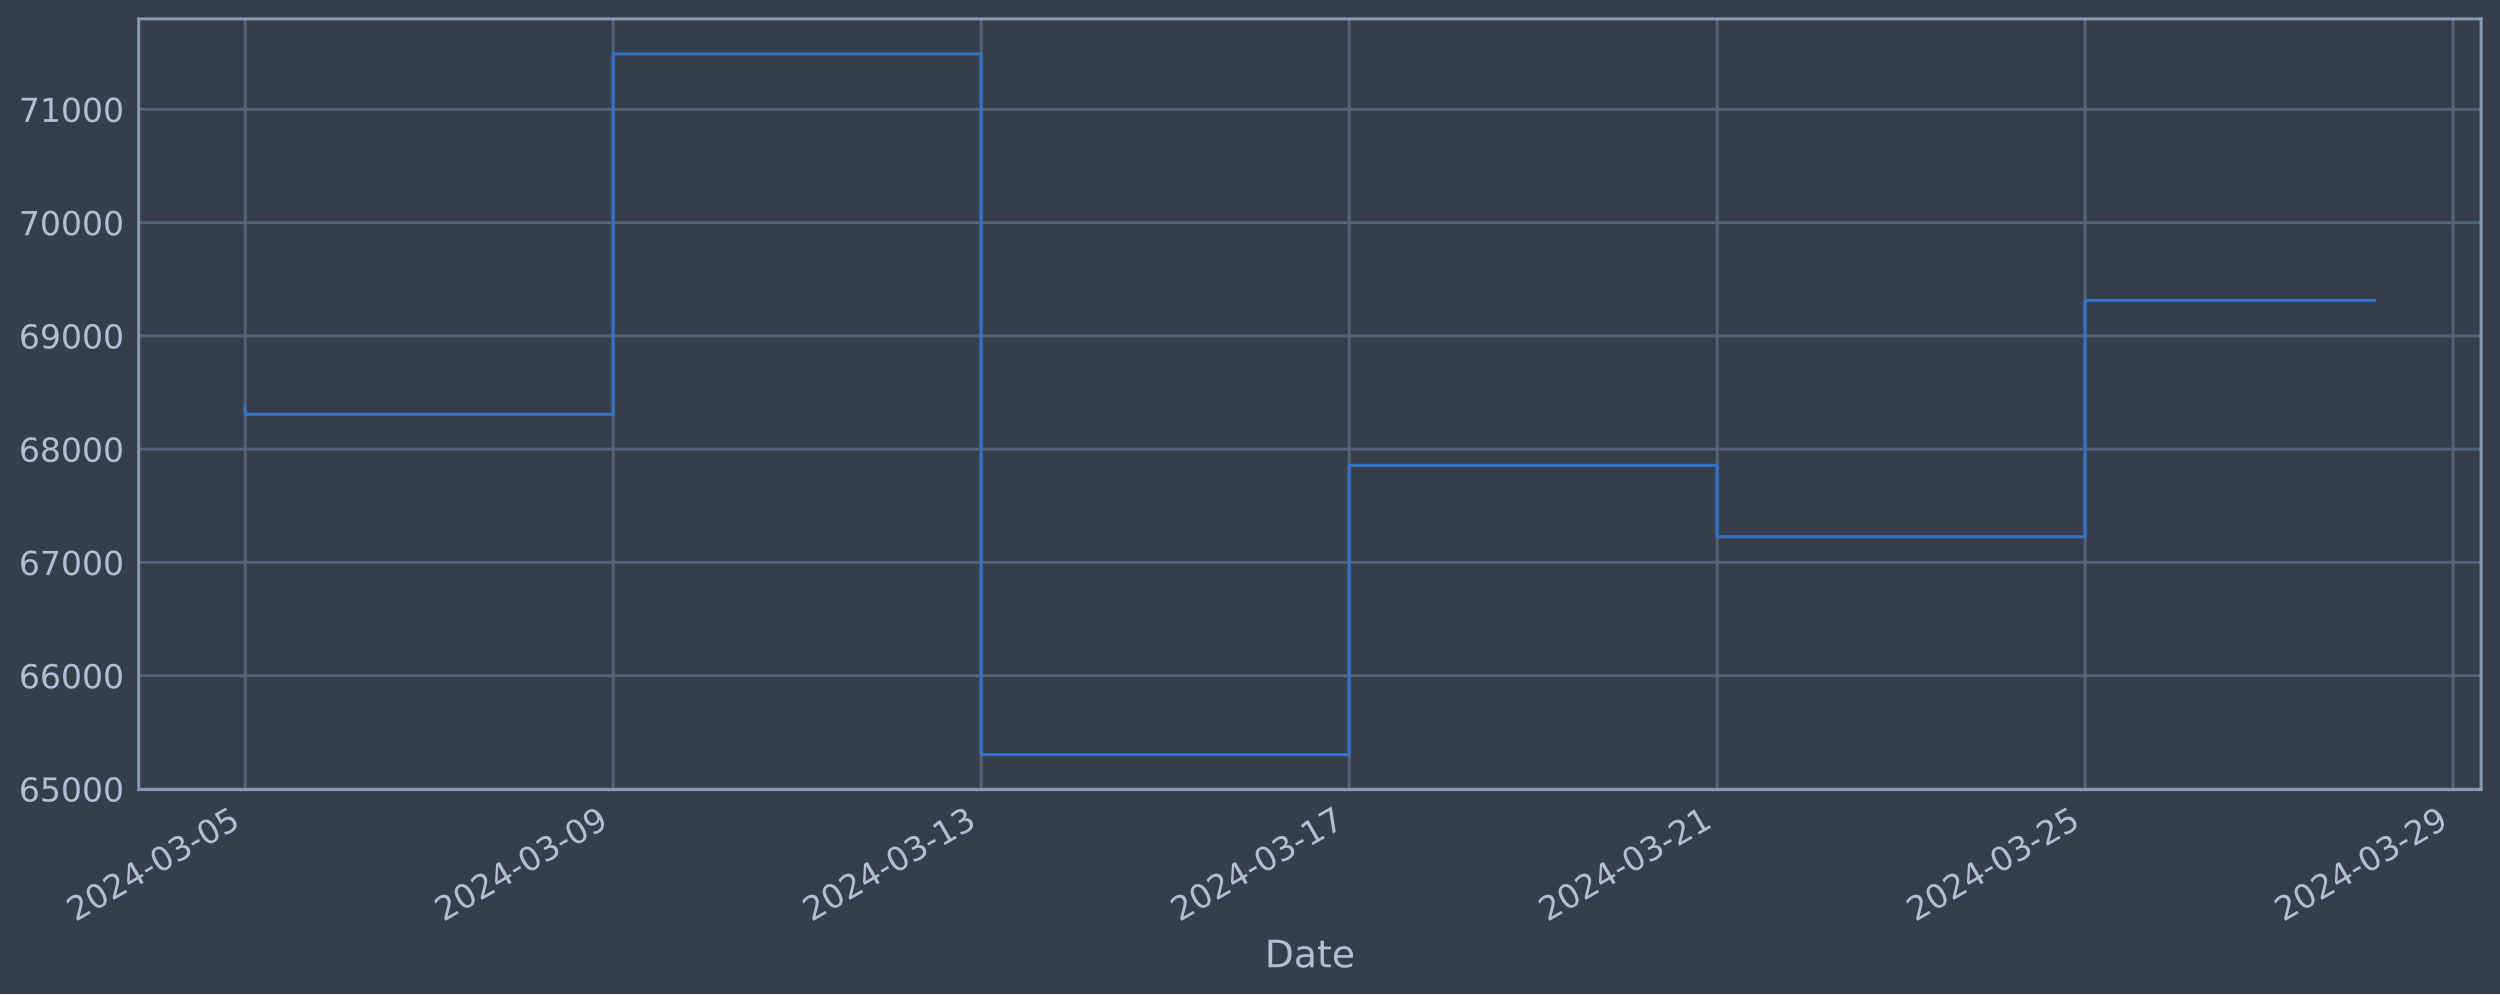
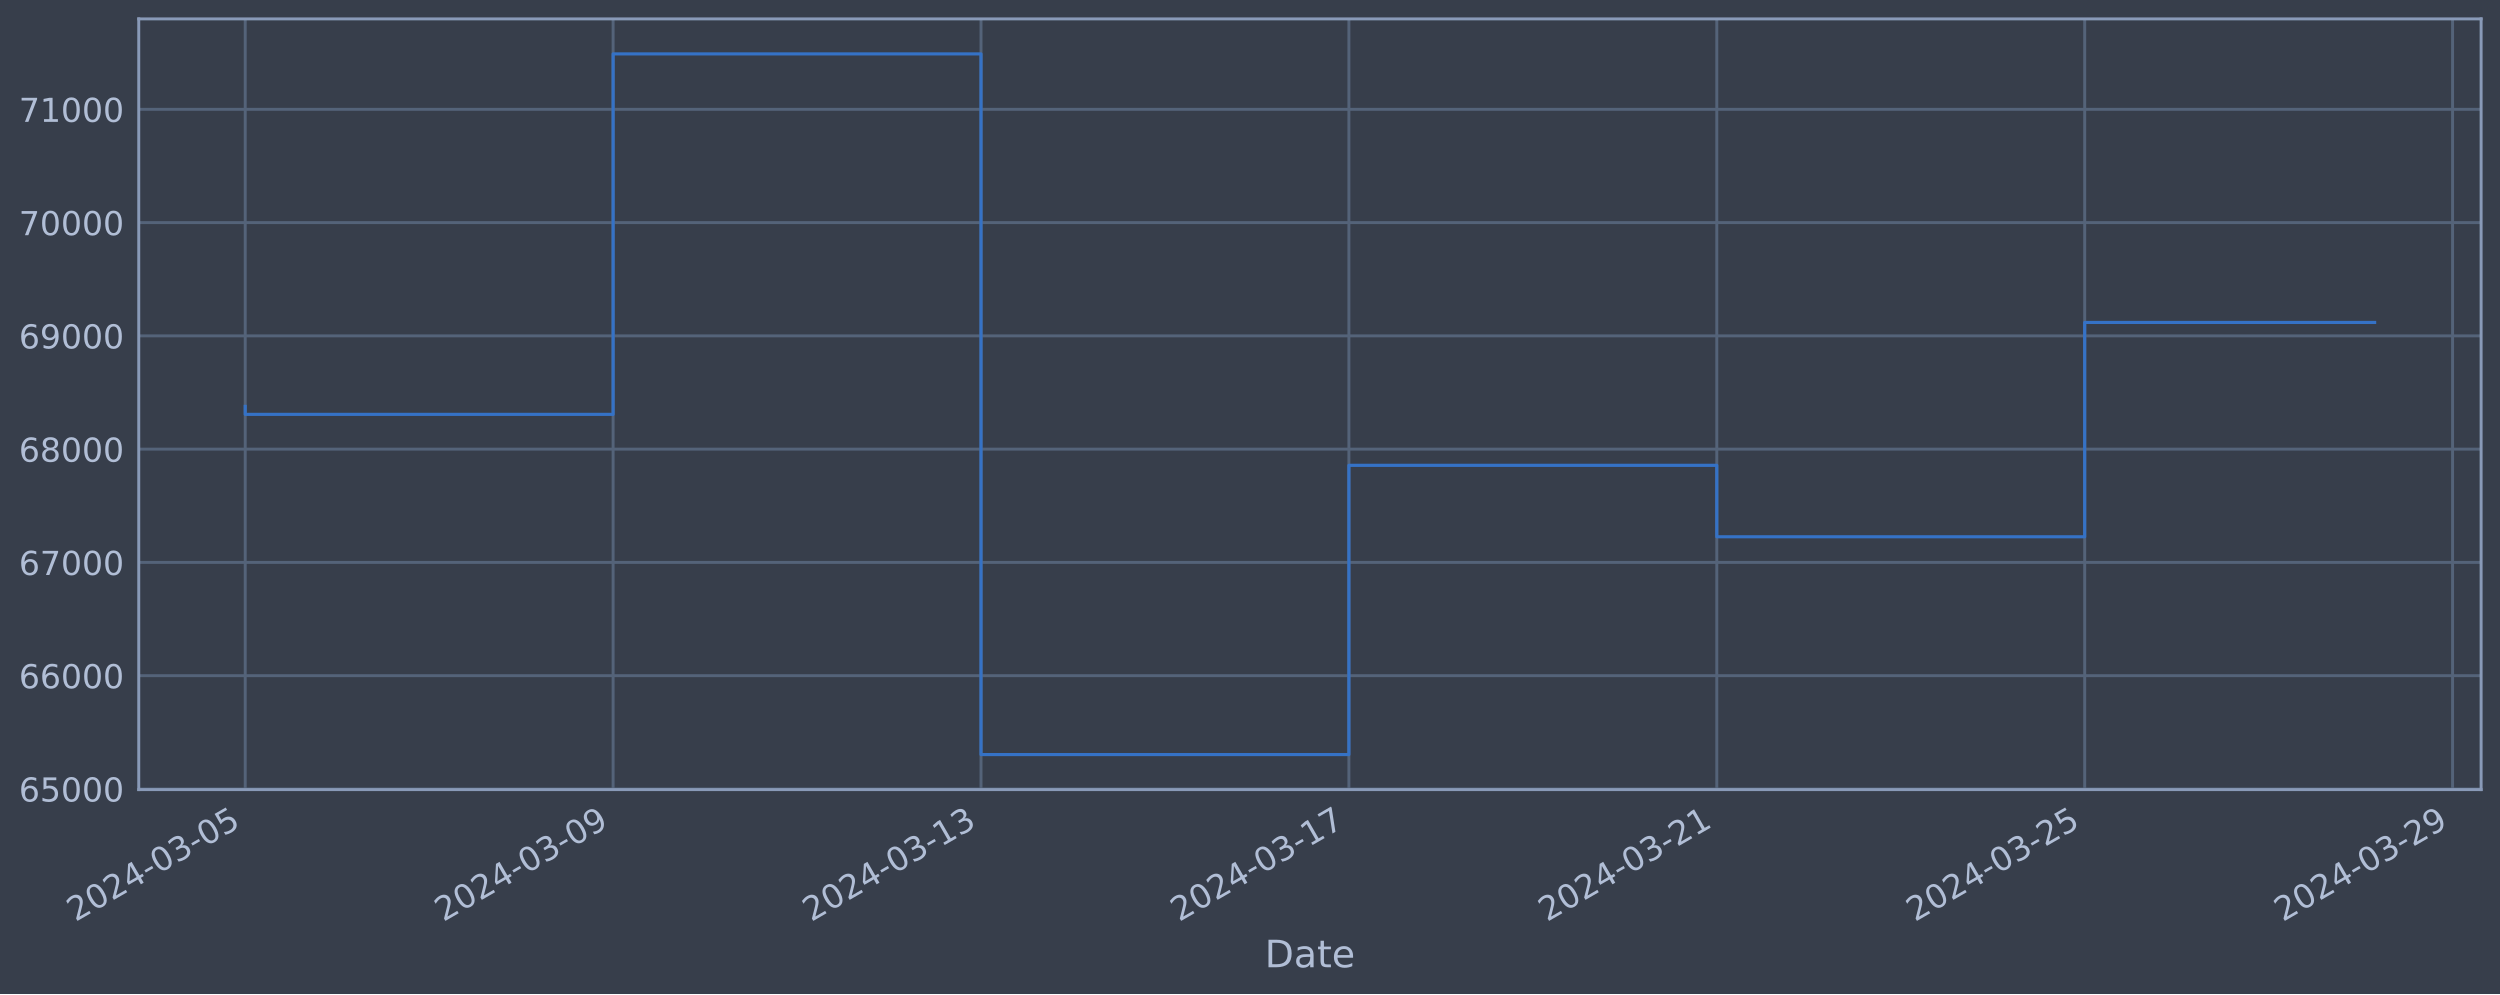
<svg xmlns="http://www.w3.org/2000/svg" xmlns:xlink="http://www.w3.org/1999/xlink" width="952.884pt" height="378.87pt" viewBox="0 0 952.884 378.87" version="1.1">
  <defs>
    <style type="text/css">*{stroke-linejoin: round; stroke-linecap: butt}</style>
  </defs>
  <g id="figure_1">
    <g id="patch_1">
      <path d="M 0 378.87  L 952.884 378.87  L 952.884 0  L 0 0  z " style="fill: #373e4b" />
    </g>
    <g id="axes_1">
      <g id="patch_2">
        <path d="M 52.884 300.96  L 945.684 300.96  L 945.684 7.2  L 52.884 7.2  z " style="fill: #373e4b" />
      </g>
      <g id="matplotlib.axis_1">
        <g id="xtick_1">
          <g id="line2d_1">
-             <path d="M 93.466 300.96  L 93.466 7.2  " clip-path="url(#pbd9454c79e)" style="fill: none; stroke: #546379; stroke-width: 1.12; stroke-linecap: square" />
+             <path d="M 93.466 300.96  L 93.466 7.2  " clip-path="url(#p032a7327f5)" style="fill: none; stroke: #546379; stroke-width: 1.12; stroke-linecap: square" />
          </g>
          <g id="line2d_2" />
          <g id="text_1">
            <g style="fill: #b1bed6" transform="translate(28.74006 351.4642) rotate(-30) scale(0.126 -0.126)">
              <defs>
                <path id="DejaVuSans-32" d="M 1228 531  L 3431 531  L 3431 0  L 469 0  L 469 531  Q 828 903 1448 1529  Q 2069 2156 2228 2338  Q 2531 2678 2651 2914  Q 2772 3150 2772 3378  Q 2772 3750 2511 3984  Q 2250 4219 1831 4219  Q 1534 4219 1204 4116  Q 875 4013 500 3803  L 500 4441  Q 881 4594 1212 4672  Q 1544 4750 1819 4750  Q 2544 4750 2975 4387  Q 3406 4025 3406 3419  Q 3406 3131 3298 2873  Q 3191 2616 2906 2266  Q 2828 2175 2409 1742  Q 1991 1309 1228 531  z " transform="scale(0.015625)" />
                <path id="DejaVuSans-30" d="M 2034 4250  Q 1547 4250 1301 3770  Q 1056 3291 1056 2328  Q 1056 1369 1301 889  Q 1547 409 2034 409  Q 2525 409 2770 889  Q 3016 1369 3016 2328  Q 3016 3291 2770 3770  Q 2525 4250 2034 4250  z M 2034 4750  Q 2819 4750 3233 4129  Q 3647 3509 3647 2328  Q 3647 1150 3233 529  Q 2819 -91 2034 -91  Q 1250 -91 836 529  Q 422 1150 422 2328  Q 422 3509 836 4129  Q 1250 4750 2034 4750  z " transform="scale(0.015625)" />
                <path id="DejaVuSans-34" d="M 2419 4116  L 825 1625  L 2419 1625  L 2419 4116  z M 2253 4666  L 3047 4666  L 3047 1625  L 3713 1625  L 3713 1100  L 3047 1100  L 3047 0  L 2419 0  L 2419 1100  L 313 1100  L 313 1709  L 2253 4666  z " transform="scale(0.015625)" />
                <path id="DejaVuSans-2d" d="M 313 2009  L 1997 2009  L 1997 1497  L 313 1497  L 313 2009  z " transform="scale(0.015625)" />
                <path id="DejaVuSans-33" d="M 2597 2516  Q 3050 2419 3304 2112  Q 3559 1806 3559 1356  Q 3559 666 3084 287  Q 2609 -91 1734 -91  Q 1441 -91 1130 -33  Q 819 25 488 141  L 488 750  Q 750 597 1062 519  Q 1375 441 1716 441  Q 2309 441 2620 675  Q 2931 909 2931 1356  Q 2931 1769 2642 2001  Q 2353 2234 1838 2234  L 1294 2234  L 1294 2753  L 1863 2753  Q 2328 2753 2575 2939  Q 2822 3125 2822 3475  Q 2822 3834 2567 4026  Q 2313 4219 1838 4219  Q 1578 4219 1281 4162  Q 984 4106 628 3988  L 628 4550  Q 988 4650 1302 4700  Q 1616 4750 1894 4750  Q 2613 4750 3031 4423  Q 3450 4097 3450 3541  Q 3450 3153 3228 2886  Q 3006 2619 2597 2516  z " transform="scale(0.015625)" />
                <path id="DejaVuSans-35" d="M 691 4666  L 3169 4666  L 3169 4134  L 1269 4134  L 1269 2991  Q 1406 3038 1543 3061  Q 1681 3084 1819 3084  Q 2600 3084 3056 2656  Q 3513 2228 3513 1497  Q 3513 744 3044 326  Q 2575 -91 1722 -91  Q 1428 -91 1123 -41  Q 819 9 494 109  L 494 744  Q 775 591 1075 516  Q 1375 441 1709 441  Q 2250 441 2565 725  Q 2881 1009 2881 1497  Q 2881 1984 2565 2268  Q 2250 2553 1709 2553  Q 1456 2553 1204 2497  Q 953 2441 691 2322  L 691 4666  z " transform="scale(0.015625)" />
              </defs>
              <use xlink:href="#DejaVuSans-32" />
              <use xlink:href="#DejaVuSans-30" x="63.623" />
              <use xlink:href="#DejaVuSans-32" x="127.246" />
              <use xlink:href="#DejaVuSans-34" x="190.869" />
              <use xlink:href="#DejaVuSans-2d" x="254.492" />
              <use xlink:href="#DejaVuSans-30" x="290.576" />
              <use xlink:href="#DejaVuSans-33" x="354.199" />
              <use xlink:href="#DejaVuSans-2d" x="417.822" />
              <use xlink:href="#DejaVuSans-30" x="453.906" />
              <use xlink:href="#DejaVuSans-35" x="517.529" />
            </g>
          </g>
        </g>
        <g id="xtick_2">
          <g id="line2d_3">
-             <path d="M 233.722 300.96  L 233.722 7.2  " clip-path="url(#pbd9454c79e)" style="fill: none; stroke: #546379; stroke-width: 1.12; stroke-linecap: square" />
+             <path d="M 233.689 300.96  L 233.689 7.2  " clip-path="url(#p032a7327f5)" style="fill: none; stroke: #546379; stroke-width: 1.12; stroke-linecap: square" />
          </g>
          <g id="line2d_4" />
          <g id="text_2">
-             <g style="fill: #b1bed6" transform="translate(168.9966 351.4642) rotate(-30) scale(0.126 -0.126)">
+             <g style="fill: #b1bed6" transform="translate(168.9638 351.4642) rotate(-30) scale(0.126 -0.126)">
              <defs>
                <path id="DejaVuSans-39" d="M 703 97  L 703 672  Q 941 559 1184 500  Q 1428 441 1663 441  Q 2288 441 2617 861  Q 2947 1281 2994 2138  Q 2813 1869 2534 1725  Q 2256 1581 1919 1581  Q 1219 1581 811 2004  Q 403 2428 403 3163  Q 403 3881 828 4315  Q 1253 4750 1959 4750  Q 2769 4750 3195 4129  Q 3622 3509 3622 2328  Q 3622 1225 3098 567  Q 2575 -91 1691 -91  Q 1453 -91 1209 -44  Q 966 3 703 97  z M 1959 2075  Q 2384 2075 2632 2365  Q 2881 2656 2881 3163  Q 2881 3666 2632 3958  Q 2384 4250 1959 4250  Q 1534 4250 1286 3958  Q 1038 3666 1038 3163  Q 1038 2656 1286 2365  Q 1534 2075 1959 2075  z " transform="scale(0.015625)" />
              </defs>
              <use xlink:href="#DejaVuSans-32" />
              <use xlink:href="#DejaVuSans-30" x="63.623" />
              <use xlink:href="#DejaVuSans-32" x="127.246" />
              <use xlink:href="#DejaVuSans-34" x="190.869" />
              <use xlink:href="#DejaVuSans-2d" x="254.492" />
              <use xlink:href="#DejaVuSans-30" x="290.576" />
              <use xlink:href="#DejaVuSans-33" x="354.199" />
              <use xlink:href="#DejaVuSans-2d" x="417.822" />
              <use xlink:href="#DejaVuSans-30" x="453.906" />
              <use xlink:href="#DejaVuSans-39" x="517.529" />
            </g>
          </g>
        </g>
        <g id="xtick_3">
          <g id="line2d_5">
-             <path d="M 373.979 300.96  L 373.979 7.2  " clip-path="url(#pbd9454c79e)" style="fill: none; stroke: #546379; stroke-width: 1.12; stroke-linecap: square" />
+             <path d="M 373.913 300.96  L 373.913 7.2  " clip-path="url(#p032a7327f5)" style="fill: none; stroke: #546379; stroke-width: 1.12; stroke-linecap: square" />
          </g>
          <g id="line2d_6" />
          <g id="text_3">
-             <g style="fill: #b1bed6" transform="translate(309.2532 351.4642) rotate(-30) scale(0.126 -0.126)">
+             <g style="fill: #b1bed6" transform="translate(309.1875 351.4642) rotate(-30) scale(0.126 -0.126)">
              <defs>
                <path id="DejaVuSans-31" d="M 794 531  L 1825 531  L 1825 4091  L 703 3866  L 703 4441  L 1819 4666  L 2450 4666  L 2450 531  L 3481 531  L 3481 0  L 794 0  L 794 531  z " transform="scale(0.015625)" />
              </defs>
              <use xlink:href="#DejaVuSans-32" />
              <use xlink:href="#DejaVuSans-30" x="63.623" />
              <use xlink:href="#DejaVuSans-32" x="127.246" />
              <use xlink:href="#DejaVuSans-34" x="190.869" />
              <use xlink:href="#DejaVuSans-2d" x="254.492" />
              <use xlink:href="#DejaVuSans-30" x="290.576" />
              <use xlink:href="#DejaVuSans-33" x="354.199" />
              <use xlink:href="#DejaVuSans-2d" x="417.822" />
              <use xlink:href="#DejaVuSans-31" x="453.906" />
              <use xlink:href="#DejaVuSans-33" x="517.529" />
            </g>
          </g>
        </g>
        <g id="xtick_4">
          <g id="line2d_7">
-             <path d="M 514.235 300.96  L 514.235 7.2  " clip-path="url(#pbd9454c79e)" style="fill: none; stroke: #546379; stroke-width: 1.12; stroke-linecap: square" />
+             <path d="M 514.137 300.96  L 514.137 7.2  " clip-path="url(#p032a7327f5)" style="fill: none; stroke: #546379; stroke-width: 1.12; stroke-linecap: square" />
          </g>
          <g id="line2d_8" />
          <g id="text_4">
-             <g style="fill: #b1bed6" transform="translate(449.5098 351.4642) rotate(-30) scale(0.126 -0.126)">
+             <g style="fill: #b1bed6" transform="translate(449.4112 351.4642) rotate(-30) scale(0.126 -0.126)">
              <defs>
                <path id="DejaVuSans-37" d="M 525 4666  L 3525 4666  L 3525 4397  L 1831 0  L 1172 0  L 2766 4134  L 525 4134  L 525 4666  z " transform="scale(0.015625)" />
              </defs>
              <use xlink:href="#DejaVuSans-32" />
              <use xlink:href="#DejaVuSans-30" x="63.623" />
              <use xlink:href="#DejaVuSans-32" x="127.246" />
              <use xlink:href="#DejaVuSans-34" x="190.869" />
              <use xlink:href="#DejaVuSans-2d" x="254.492" />
              <use xlink:href="#DejaVuSans-30" x="290.576" />
              <use xlink:href="#DejaVuSans-33" x="354.199" />
              <use xlink:href="#DejaVuSans-2d" x="417.822" />
              <use xlink:href="#DejaVuSans-31" x="453.906" />
              <use xlink:href="#DejaVuSans-37" x="517.529" />
            </g>
          </g>
        </g>
        <g id="xtick_5">
          <g id="line2d_9">
-             <path d="M 654.492 300.96  L 654.492 7.2  " clip-path="url(#pbd9454c79e)" style="fill: none; stroke: #546379; stroke-width: 1.12; stroke-linecap: square" />
+             <path d="M 654.36 300.96  L 654.36 7.2  " clip-path="url(#p032a7327f5)" style="fill: none; stroke: #546379; stroke-width: 1.12; stroke-linecap: square" />
          </g>
          <g id="line2d_10" />
          <g id="text_5">
-             <g style="fill: #b1bed6" transform="translate(589.7664 351.4642) rotate(-30) scale(0.126 -0.126)">
+             <g style="fill: #b1bed6" transform="translate(589.6349 351.4642) rotate(-30) scale(0.126 -0.126)">
              <use xlink:href="#DejaVuSans-32" />
              <use xlink:href="#DejaVuSans-30" x="63.623" />
              <use xlink:href="#DejaVuSans-32" x="127.246" />
              <use xlink:href="#DejaVuSans-34" x="190.869" />
              <use xlink:href="#DejaVuSans-2d" x="254.492" />
              <use xlink:href="#DejaVuSans-30" x="290.576" />
              <use xlink:href="#DejaVuSans-33" x="354.199" />
              <use xlink:href="#DejaVuSans-2d" x="417.822" />
              <use xlink:href="#DejaVuSans-32" x="453.906" />
              <use xlink:href="#DejaVuSans-31" x="517.529" />
            </g>
          </g>
        </g>
        <g id="xtick_6">
          <g id="line2d_11">
-             <path d="M 794.748 300.96  L 794.748 7.2  " clip-path="url(#pbd9454c79e)" style="fill: none; stroke: #546379; stroke-width: 1.12; stroke-linecap: square" />
+             <path d="M 794.584 300.96  L 794.584 7.2  " clip-path="url(#p032a7327f5)" style="fill: none; stroke: #546379; stroke-width: 1.12; stroke-linecap: square" />
          </g>
          <g id="line2d_12" />
          <g id="text_6">
-             <g style="fill: #b1bed6" transform="translate(730.023 351.4642) rotate(-30) scale(0.126 -0.126)">
+             <g style="fill: #b1bed6" transform="translate(729.8586 351.4642) rotate(-30) scale(0.126 -0.126)">
              <use xlink:href="#DejaVuSans-32" />
              <use xlink:href="#DejaVuSans-30" x="63.623" />
              <use xlink:href="#DejaVuSans-32" x="127.246" />
              <use xlink:href="#DejaVuSans-34" x="190.869" />
              <use xlink:href="#DejaVuSans-2d" x="254.492" />
              <use xlink:href="#DejaVuSans-30" x="290.576" />
              <use xlink:href="#DejaVuSans-33" x="354.199" />
              <use xlink:href="#DejaVuSans-2d" x="417.822" />
              <use xlink:href="#DejaVuSans-32" x="453.906" />
              <use xlink:href="#DejaVuSans-35" x="517.529" />
            </g>
          </g>
        </g>
        <g id="xtick_7">
          <g id="line2d_13">
-             <path d="M 935.005 300.96  L 935.005 7.2  " clip-path="url(#pbd9454c79e)" style="fill: none; stroke: #546379; stroke-width: 1.12; stroke-linecap: square" />
+             <path d="M 934.808 300.96  L 934.808 7.2  " clip-path="url(#p032a7327f5)" style="fill: none; stroke: #546379; stroke-width: 1.12; stroke-linecap: square" />
          </g>
          <g id="line2d_14" />
          <g id="text_7">
-             <g style="fill: #b1bed6" transform="translate(870.2796 351.4642) rotate(-30) scale(0.126 -0.126)">
+             <g style="fill: #b1bed6" transform="translate(870.0823 351.4642) rotate(-30) scale(0.126 -0.126)">
              <use xlink:href="#DejaVuSans-32" />
              <use xlink:href="#DejaVuSans-30" x="63.623" />
              <use xlink:href="#DejaVuSans-32" x="127.246" />
              <use xlink:href="#DejaVuSans-34" x="190.869" />
              <use xlink:href="#DejaVuSans-2d" x="254.492" />
              <use xlink:href="#DejaVuSans-30" x="290.576" />
              <use xlink:href="#DejaVuSans-33" x="354.199" />
              <use xlink:href="#DejaVuSans-2d" x="417.822" />
              <use xlink:href="#DejaVuSans-32" x="453.906" />
              <use xlink:href="#DejaVuSans-39" x="517.529" />
            </g>
          </g>
        </g>
        <g id="text_8">
          <g style="fill: #b1bed6" transform="translate(482.0746 368.6753) scale(0.144 -0.144)">
            <defs>
              <path id="DejaVuSans-44" d="M 1259 4147  L 1259 519  L 2022 519  Q 2988 519 3436 956  Q 3884 1394 3884 2338  Q 3884 3275 3436 3711  Q 2988 4147 2022 4147  L 1259 4147  z M 628 4666  L 1925 4666  Q 3281 4666 3915 4102  Q 4550 3538 4550 2338  Q 4550 1131 3912 565  Q 3275 0 1925 0  L 628 0  L 628 4666  z " transform="scale(0.015625)" />
              <path id="DejaVuSans-61" d="M 2194 1759  Q 1497 1759 1228 1600  Q 959 1441 959 1056  Q 959 750 1161 570  Q 1363 391 1709 391  Q 2188 391 2477 730  Q 2766 1069 2766 1631  L 2766 1759  L 2194 1759  z M 3341 1997  L 3341 0  L 2766 0  L 2766 531  Q 2569 213 2275 61  Q 1981 -91 1556 -91  Q 1019 -91 701 211  Q 384 513 384 1019  Q 384 1609 779 1909  Q 1175 2209 1959 2209  L 2766 2209  L 2766 2266  Q 2766 2663 2505 2880  Q 2244 3097 1772 3097  Q 1472 3097 1187 3025  Q 903 2953 641 2809  L 641 3341  Q 956 3463 1253 3523  Q 1550 3584 1831 3584  Q 2591 3584 2966 3190  Q 3341 2797 3341 1997  z " transform="scale(0.015625)" />
              <path id="DejaVuSans-74" d="M 1172 4494  L 1172 3500  L 2356 3500  L 2356 3053  L 1172 3053  L 1172 1153  Q 1172 725 1289 603  Q 1406 481 1766 481  L 2356 481  L 2356 0  L 1766 0  Q 1100 0 847 248  Q 594 497 594 1153  L 594 3053  L 172 3053  L 172 3500  L 594 3500  L 594 4494  L 1172 4494  z " transform="scale(0.015625)" />
              <path id="DejaVuSans-65" d="M 3597 1894  L 3597 1613  L 953 1613  Q 991 1019 1311 708  Q 1631 397 2203 397  Q 2534 397 2845 478  Q 3156 559 3463 722  L 3463 178  Q 3153 47 2828 -22  Q 2503 -91 2169 -91  Q 1331 -91 842 396  Q 353 884 353 1716  Q 353 2575 817 3079  Q 1281 3584 2069 3584  Q 2775 3584 3186 3129  Q 3597 2675 3597 1894  z M 3022 2063  Q 3016 2534 2758 2815  Q 2500 3097 2075 3097  Q 1594 3097 1305 2825  Q 1016 2553 972 2059  L 3022 2063  z " transform="scale(0.015625)" />
            </defs>
            <use xlink:href="#DejaVuSans-44" />
            <use xlink:href="#DejaVuSans-61" x="77.002" />
            <use xlink:href="#DejaVuSans-74" x="138.281" />
            <use xlink:href="#DejaVuSans-65" x="177.49" />
          </g>
        </g>
      </g>
      <g id="matplotlib.axis_2">
        <g id="ytick_1">
          <g id="line2d_15">
-             <path d="M 52.884 300.718  L 945.684 300.718  " clip-path="url(#pbd9454c79e)" style="fill: none; stroke: #546379; stroke-width: 1.12; stroke-linecap: square" />
+             <path d="M 52.884 300.718  L 945.684 300.718  " clip-path="url(#p032a7327f5)" style="fill: none; stroke: #546379; stroke-width: 1.12; stroke-linecap: square" />
          </g>
          <g id="line2d_16" />
          <g id="text_9">
            <g style="fill: #b1bed6" transform="translate(7.2 305.5049) scale(0.126 -0.126)">
              <defs>
                <path id="DejaVuSans-36" d="M 2113 2584  Q 1688 2584 1439 2293  Q 1191 2003 1191 1497  Q 1191 994 1439 701  Q 1688 409 2113 409  Q 2538 409 2786 701  Q 3034 994 3034 1497  Q 3034 2003 2786 2293  Q 2538 2584 2113 2584  z M 3366 4563  L 3366 3988  Q 3128 4100 2886 4159  Q 2644 4219 2406 4219  Q 1781 4219 1451 3797  Q 1122 3375 1075 2522  Q 1259 2794 1537 2939  Q 1816 3084 2150 3084  Q 2853 3084 3261 2657  Q 3669 2231 3669 1497  Q 3669 778 3244 343  Q 2819 -91 2113 -91  Q 1303 -91 875 529  Q 447 1150 447 2328  Q 447 3434 972 4092  Q 1497 4750 2381 4750  Q 2619 4750 2861 4703  Q 3103 4656 3366 4563  z " transform="scale(0.015625)" />
              </defs>
              <use xlink:href="#DejaVuSans-36" />
              <use xlink:href="#DejaVuSans-35" x="63.623" />
              <use xlink:href="#DejaVuSans-30" x="127.246" />
              <use xlink:href="#DejaVuSans-30" x="190.869" />
              <use xlink:href="#DejaVuSans-30" x="254.492" />
            </g>
          </g>
        </g>
        <g id="ytick_2">
          <g id="line2d_17">
-             <path d="M 52.884 257.544  L 945.684 257.544  " clip-path="url(#pbd9454c79e)" style="fill: none; stroke: #546379; stroke-width: 1.12; stroke-linecap: square" />
+             <path d="M 52.884 257.544  L 945.684 257.544  " clip-path="url(#p032a7327f5)" style="fill: none; stroke: #546379; stroke-width: 1.12; stroke-linecap: square" />
          </g>
          <g id="line2d_18" />
          <g id="text_10">
            <g style="fill: #b1bed6" transform="translate(7.2 262.331) scale(0.126 -0.126)">
              <use xlink:href="#DejaVuSans-36" />
              <use xlink:href="#DejaVuSans-36" x="63.623" />
              <use xlink:href="#DejaVuSans-30" x="127.246" />
              <use xlink:href="#DejaVuSans-30" x="190.869" />
              <use xlink:href="#DejaVuSans-30" x="254.492" />
            </g>
          </g>
        </g>
        <g id="ytick_3">
          <g id="line2d_19">
-             <path d="M 52.884 214.37  L 945.684 214.37  " clip-path="url(#pbd9454c79e)" style="fill: none; stroke: #546379; stroke-width: 1.12; stroke-linecap: square" />
+             <path d="M 52.884 214.37  L 945.684 214.37  " clip-path="url(#p032a7327f5)" style="fill: none; stroke: #546379; stroke-width: 1.12; stroke-linecap: square" />
          </g>
          <g id="line2d_20" />
          <g id="text_11">
            <g style="fill: #b1bed6" transform="translate(7.2 219.157) scale(0.126 -0.126)">
              <use xlink:href="#DejaVuSans-36" />
              <use xlink:href="#DejaVuSans-37" x="63.623" />
              <use xlink:href="#DejaVuSans-30" x="127.246" />
              <use xlink:href="#DejaVuSans-30" x="190.869" />
              <use xlink:href="#DejaVuSans-30" x="254.492" />
            </g>
          </g>
        </g>
        <g id="ytick_4">
          <g id="line2d_21">
-             <path d="M 52.884 171.196  L 945.684 171.196  " clip-path="url(#pbd9454c79e)" style="fill: none; stroke: #546379; stroke-width: 1.12; stroke-linecap: square" />
+             <path d="M 52.884 171.196  L 945.684 171.196  " clip-path="url(#p032a7327f5)" style="fill: none; stroke: #546379; stroke-width: 1.12; stroke-linecap: square" />
          </g>
          <g id="line2d_22" />
          <g id="text_12">
            <g style="fill: #b1bed6" transform="translate(7.2 175.9831) scale(0.126 -0.126)">
              <defs>
                <path id="DejaVuSans-38" d="M 2034 2216  Q 1584 2216 1326 1975  Q 1069 1734 1069 1313  Q 1069 891 1326 650  Q 1584 409 2034 409  Q 2484 409 2743 651  Q 3003 894 3003 1313  Q 3003 1734 2745 1975  Q 2488 2216 2034 2216  z M 1403 2484  Q 997 2584 770 2862  Q 544 3141 544 3541  Q 544 4100 942 4425  Q 1341 4750 2034 4750  Q 2731 4750 3128 4425  Q 3525 4100 3525 3541  Q 3525 3141 3298 2862  Q 3072 2584 2669 2484  Q 3125 2378 3379 2068  Q 3634 1759 3634 1313  Q 3634 634 3220 271  Q 2806 -91 2034 -91  Q 1263 -91 848 271  Q 434 634 434 1313  Q 434 1759 690 2068  Q 947 2378 1403 2484  z M 1172 3481  Q 1172 3119 1398 2916  Q 1625 2713 2034 2713  Q 2441 2713 2670 2916  Q 2900 3119 2900 3481  Q 2900 3844 2670 4047  Q 2441 4250 2034 4250  Q 1625 4250 1398 4047  Q 1172 3844 1172 3481  z " transform="scale(0.015625)" />
              </defs>
              <use xlink:href="#DejaVuSans-36" />
              <use xlink:href="#DejaVuSans-38" x="63.623" />
              <use xlink:href="#DejaVuSans-30" x="127.246" />
              <use xlink:href="#DejaVuSans-30" x="190.869" />
              <use xlink:href="#DejaVuSans-30" x="254.492" />
            </g>
          </g>
        </g>
        <g id="ytick_5">
          <g id="line2d_23">
-             <path d="M 52.884 128.022  L 945.684 128.022  " clip-path="url(#pbd9454c79e)" style="fill: none; stroke: #546379; stroke-width: 1.12; stroke-linecap: square" />
+             <path d="M 52.884 128.022  L 945.684 128.022  " clip-path="url(#p032a7327f5)" style="fill: none; stroke: #546379; stroke-width: 1.12; stroke-linecap: square" />
          </g>
          <g id="line2d_24" />
          <g id="text_13">
            <g style="fill: #b1bed6" transform="translate(7.2 132.8092) scale(0.126 -0.126)">
              <use xlink:href="#DejaVuSans-36" />
              <use xlink:href="#DejaVuSans-39" x="63.623" />
              <use xlink:href="#DejaVuSans-30" x="127.246" />
              <use xlink:href="#DejaVuSans-30" x="190.869" />
              <use xlink:href="#DejaVuSans-30" x="254.492" />
            </g>
          </g>
        </g>
        <g id="ytick_6">
          <g id="line2d_25">
-             <path d="M 52.884 84.848  L 945.684 84.848  " clip-path="url(#pbd9454c79e)" style="fill: none; stroke: #546379; stroke-width: 1.12; stroke-linecap: square" />
+             <path d="M 52.884 84.848  L 945.684 84.848  " clip-path="url(#p032a7327f5)" style="fill: none; stroke: #546379; stroke-width: 1.12; stroke-linecap: square" />
          </g>
          <g id="line2d_26" />
          <g id="text_14">
            <g style="fill: #b1bed6" transform="translate(7.2 89.63523) scale(0.126 -0.126)">
              <use xlink:href="#DejaVuSans-37" />
              <use xlink:href="#DejaVuSans-30" x="63.623" />
              <use xlink:href="#DejaVuSans-30" x="127.246" />
              <use xlink:href="#DejaVuSans-30" x="190.869" />
              <use xlink:href="#DejaVuSans-30" x="254.492" />
            </g>
          </g>
        </g>
        <g id="ytick_7">
          <g id="line2d_27">
-             <path d="M 52.884 41.674  L 945.684 41.674  " clip-path="url(#pbd9454c79e)" style="fill: none; stroke: #546379; stroke-width: 1.12; stroke-linecap: square" />
+             <path d="M 52.884 41.674  L 945.684 41.674  " clip-path="url(#p032a7327f5)" style="fill: none; stroke: #546379; stroke-width: 1.12; stroke-linecap: square" />
          </g>
          <g id="line2d_28" />
          <g id="text_15">
            <g style="fill: #b1bed6" transform="translate(7.2 46.4613) scale(0.126 -0.126)">
              <use xlink:href="#DejaVuSans-37" />
              <use xlink:href="#DejaVuSans-31" x="63.623" />
              <use xlink:href="#DejaVuSans-30" x="127.246" />
              <use xlink:href="#DejaVuSans-30" x="190.869" />
              <use xlink:href="#DejaVuSans-30" x="254.492" />
            </g>
          </g>
        </g>
      </g>
      <g id="line2d_29">
-         <path d="M 93.466 154.891  L 93.466 157.946  L 233.722 157.946  L 233.722 20.553  L 373.979 20.553  L 373.979 287.607  L 514.235 287.607  L 514.235 177.362  L 654.492 177.362  L 654.492 204.598  L 794.748 204.598  L 794.748 114.529  L 905.102 114.529  " clip-path="url(#pbd9454c79e)" style="fill: none; stroke: #3572c6; stroke-width: 1.2; stroke-linecap: square" />
+         <path d="M 93.466 154.891  L 93.466 157.946  L 233.689 157.946  L 233.689 20.553  L 373.913 20.553  L 373.913 287.607  L 514.137 287.607  L 514.137 177.362  L 654.36 177.362  L 654.36 204.598  L 794.584 204.598  L 794.584 122.899  L 905.102 122.899  " clip-path="url(#p032a7327f5)" style="fill: none; stroke: #3572c6; stroke-width: 1.2; stroke-linecap: square" />
      </g>
      <g id="patch_3">
        <path d="M 52.884 300.96  L 52.884 7.2  " style="fill: none; stroke: #899ab8; stroke-width: 1.12; stroke-linejoin: miter; stroke-linecap: square" />
      </g>
      <g id="patch_4">
        <path d="M 945.684 300.96  L 945.684 7.2  " style="fill: none; stroke: #899ab8; stroke-width: 1.12; stroke-linejoin: miter; stroke-linecap: square" />
      </g>
      <g id="patch_5">
        <path d="M 52.884 300.96  L 945.684 300.96  " style="fill: none; stroke: #899ab8; stroke-width: 1.12; stroke-linejoin: miter; stroke-linecap: square" />
      </g>
      <g id="patch_6">
        <path d="M 52.884 7.2  L 945.684 7.2  " style="fill: none; stroke: #899ab8; stroke-width: 1.12; stroke-linejoin: miter; stroke-linecap: square" />
      </g>
    </g>
  </g>
  <defs>
-     <clipPath id="pbd9454c79e">
+     <clipPath id="p032a7327f5">
      <rect x="52.884" y="7.2" width="892.8" height="293.76" />
    </clipPath>
  </defs>
</svg>
